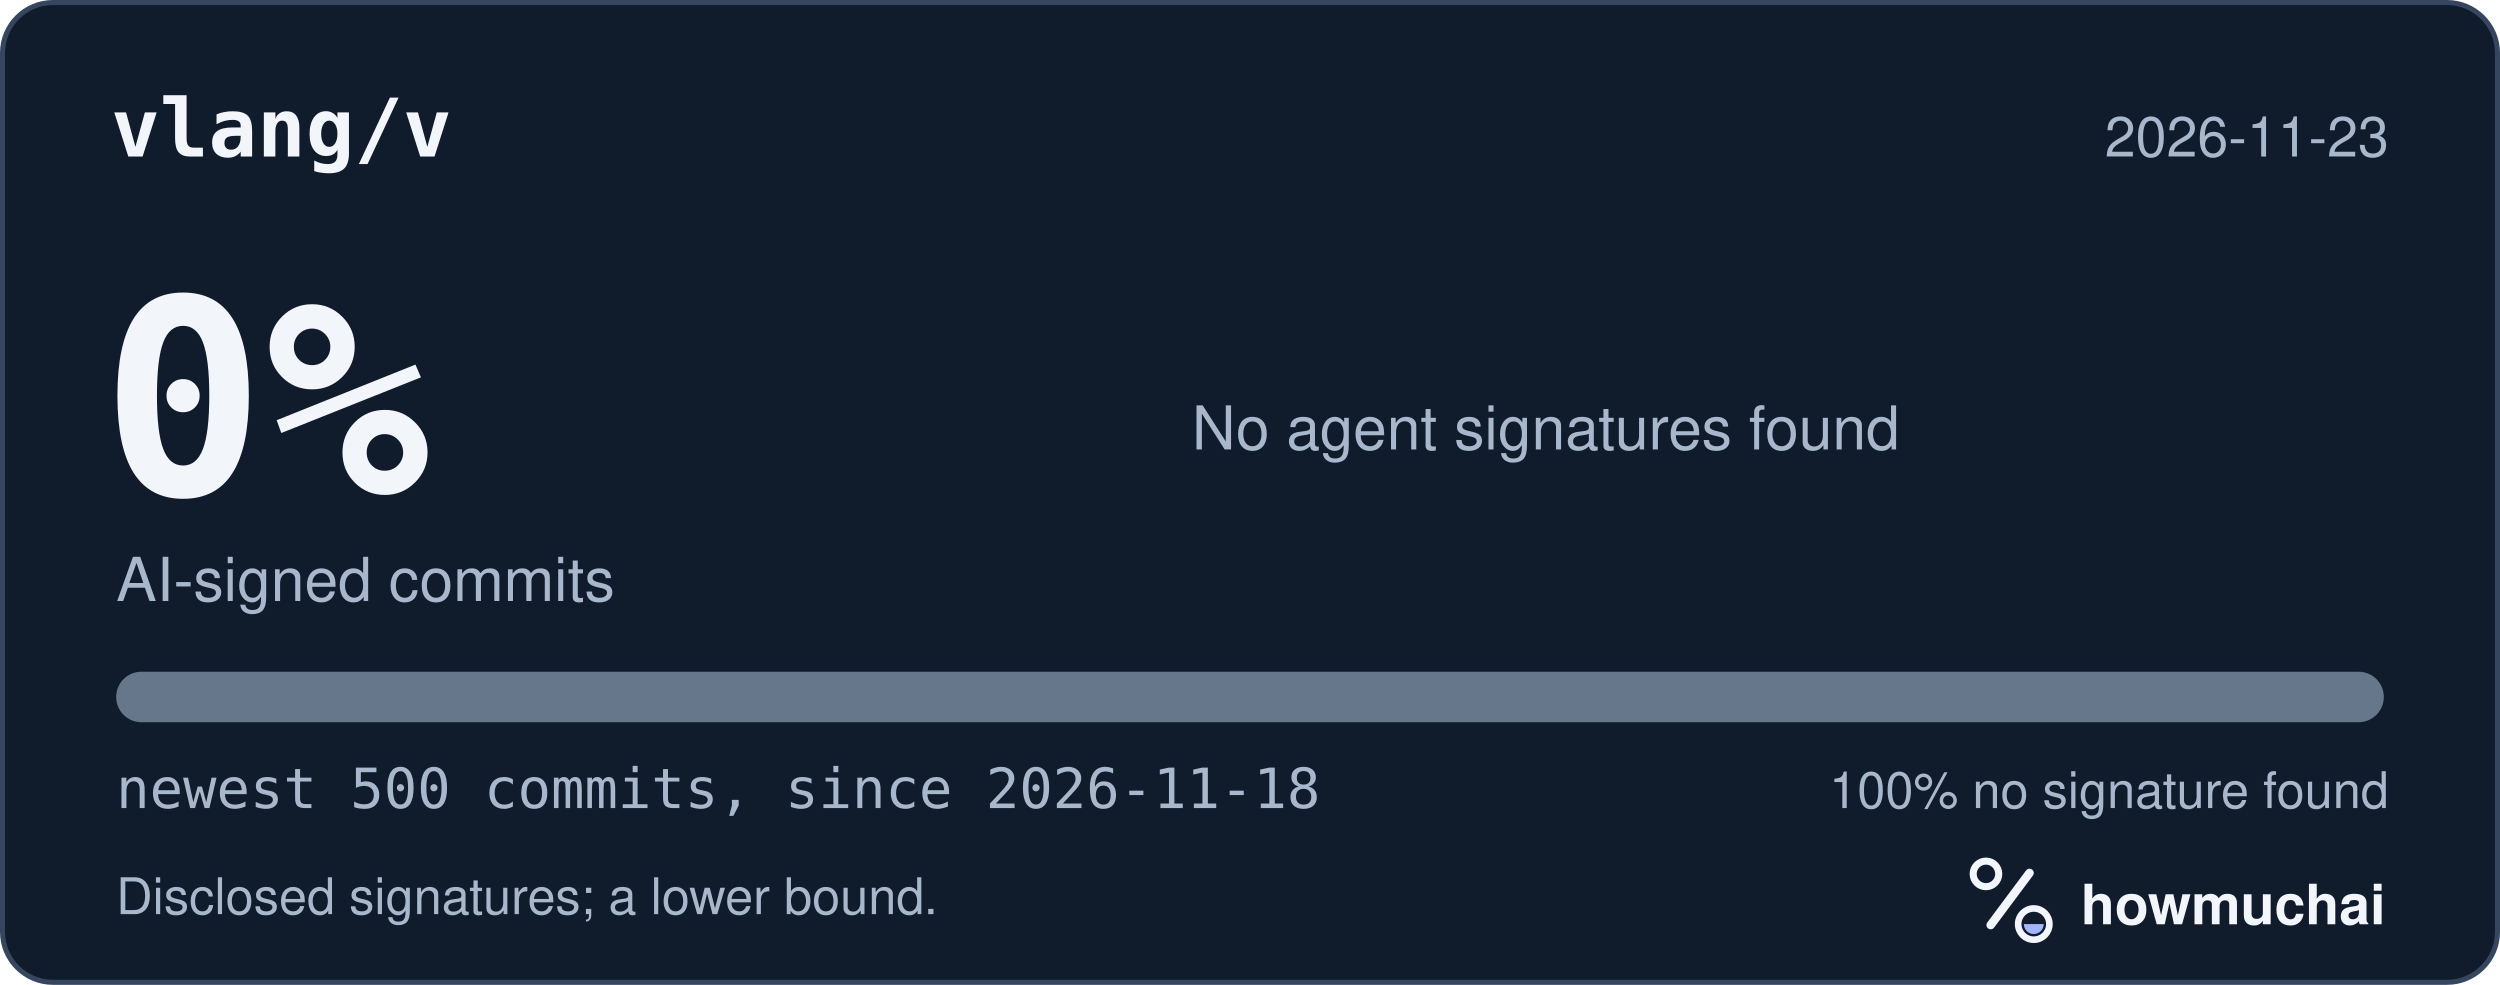
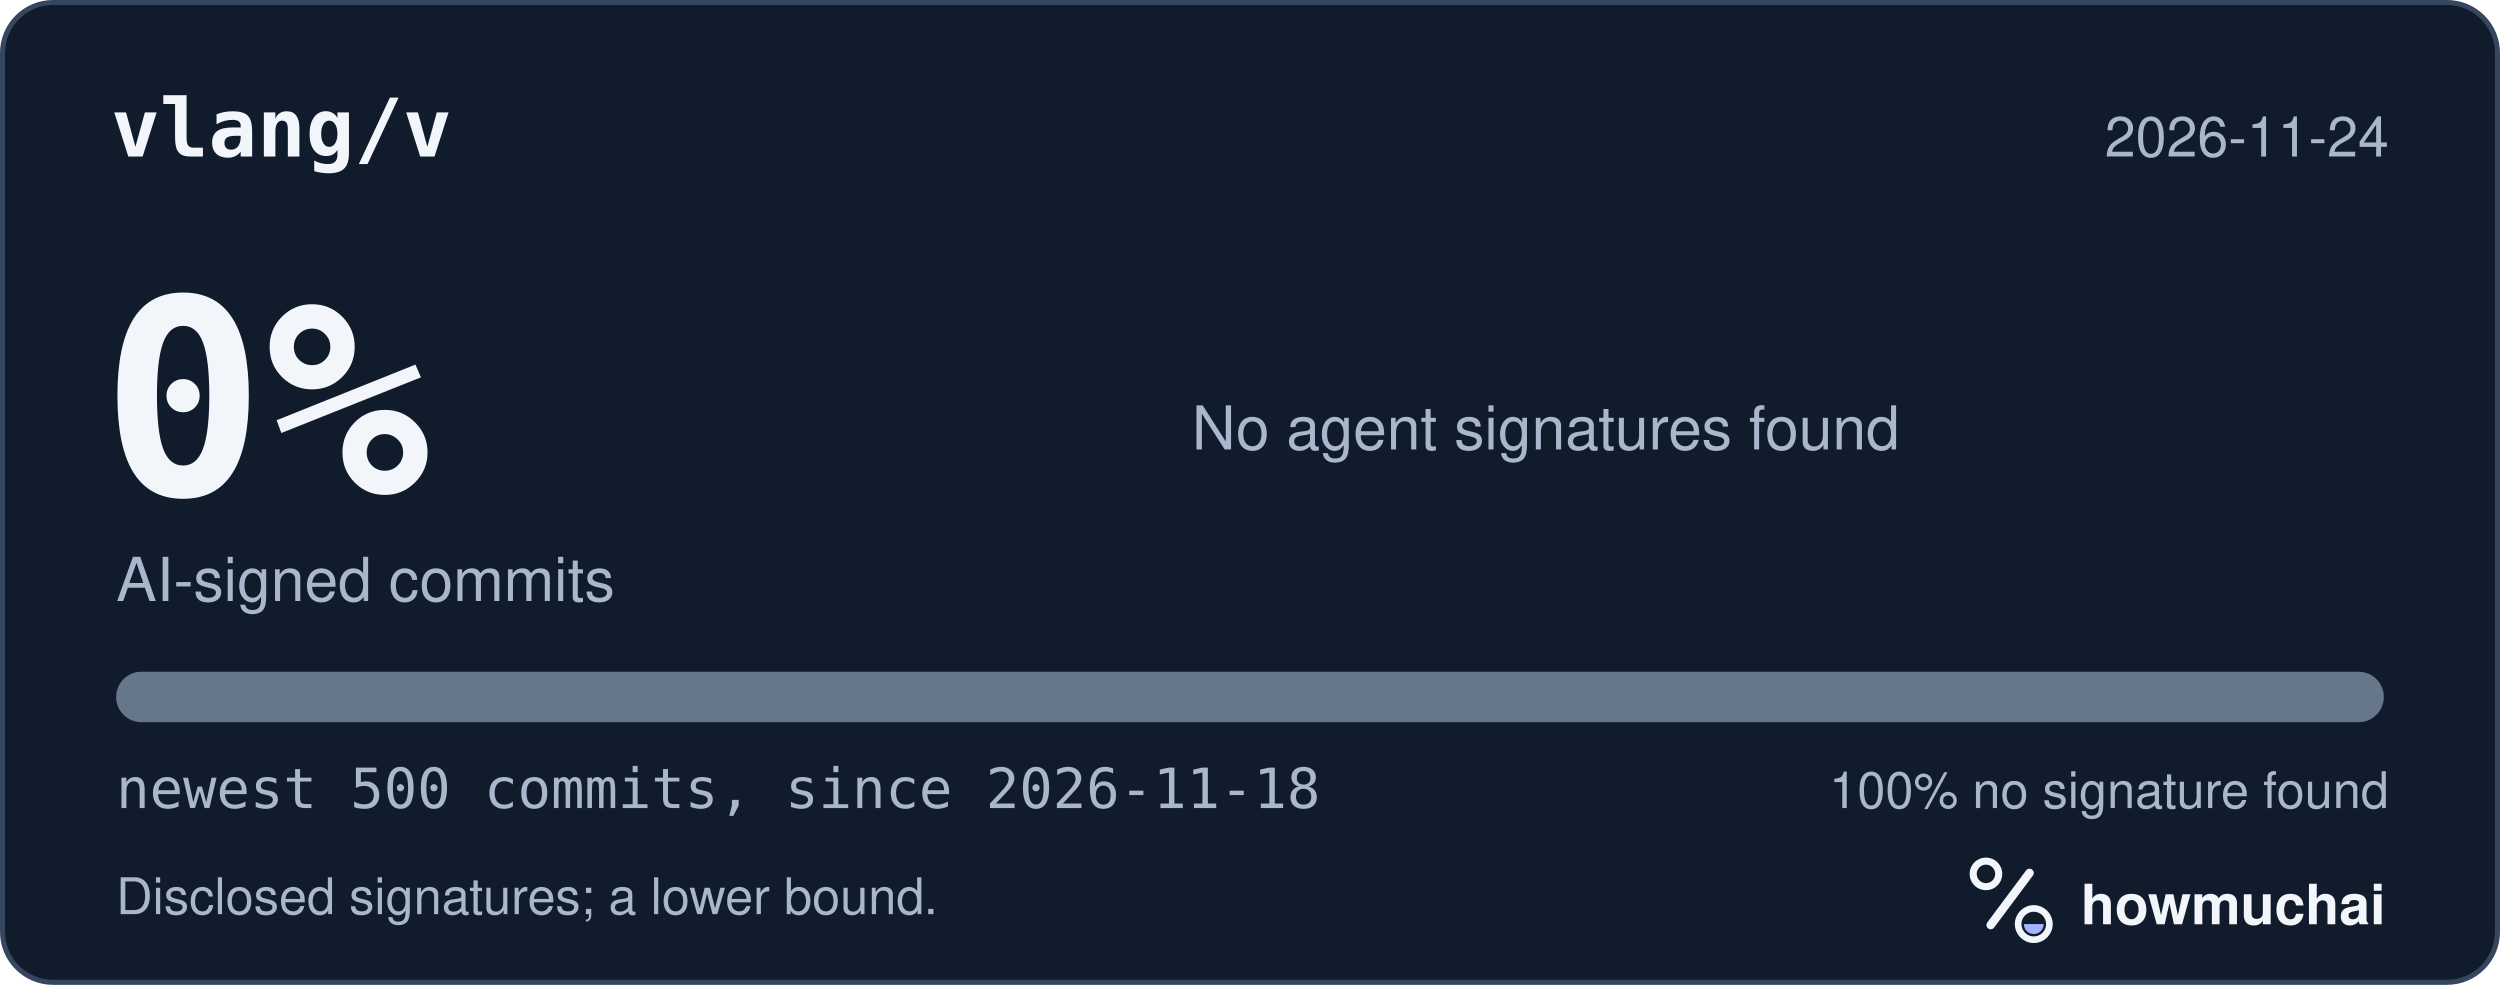
<svg xmlns="http://www.w3.org/2000/svg" width="495" height="195" viewBox="0 0 495 195" role="img" aria-labelledby="hm-t hm-d">
  <rect x="0.5" y="0.5" width="494" height="194" rx="10" fill="#101B2C" stroke="#35465E" />
  <text x="22" y="31" fill="#F2F5FA" font-family="ui-monospace, SF Mono, Menlo, Consolas, IBM Plex Mono, monospace" font-size="16" font-weight="600">vlang/v</text>
-   <text x="473" y="31" fill="#A8B7CC" font-family="-apple-system, BlinkMacSystemFont, Segoe UI, Helvetica, Arial, Fira Sans, sans-serif" font-size="11" text-anchor="end">2026-11-23</text>
+   <text x="473" y="31" fill="#A8B7CC" font-family="-apple-system, BlinkMacSystemFont, Segoe UI, Helvetica, Arial, Fira Sans, sans-serif" font-size="11" text-anchor="end">2026-11-24</text>
  <text x="20" y="98" fill="#F2F5FA" font-family="ui-monospace, SF Mono, Menlo, Consolas, IBM Plex Mono, monospace" font-size="54" font-weight="700">0%</text>
  <text x="23" y="119" fill="#A8B7CC" font-family="-apple-system, BlinkMacSystemFont, Segoe UI, Helvetica, Arial, Fira Sans, sans-serif" font-size="12">AI-signed commits</text>
  <text x="236" y="89" fill="#A8B7CC" font-family="-apple-system, BlinkMacSystemFont, Segoe UI, Helvetica, Arial, Fira Sans, sans-serif" font-size="12">No agent signatures found</text>
  <defs>
    <clipPath id="hm-bar">
      <rect x="23" y="133" width="449" height="10" rx="5" />
    </clipPath>
  </defs>
  <rect x="23" y="133" width="449" height="10" rx="5" fill="#66768B" />
  <g clip-path="url(#hm-bar)" />
  <text x="23" y="160" fill="#A8B7CC" font-family="ui-monospace, SF Mono, Menlo, Consolas, IBM Plex Mono, monospace" font-size="11">newest 500 commits, since 2026-11-18</text>
  <text x="473" y="160" fill="#A8B7CC" font-family="-apple-system, BlinkMacSystemFont, Segoe UI, Helvetica, Arial, Fira Sans, sans-serif" font-size="10" text-anchor="end">100% no signature found</text>
  <text x="23" y="181" fill="#A8B7CC" font-family="-apple-system, BlinkMacSystemFont, Segoe UI, Helvetica, Arial, Fira Sans, sans-serif" font-size="10">Disclosed signatures; a lower bound.</text>
  <g transform="translate(386 166) scale(0.046875)">
    <circle cx="154" cy="150" r="54" fill="none" stroke="#F2F5FA" stroke-width="30" />
    <path d="M174 366 338 146" fill="none" stroke="#F2F5FA" stroke-width="36" stroke-linecap="round" />
    <circle cx="356" cy="362" r="66" fill="none" stroke="#F2F5FA" stroke-width="28" />
    <path d="M314 362a42 42 0 0 0 84 0Z" fill="#A4B5FF" />
  </g>
  <text x="412" y="183" fill="#F2F5FA" font-family="-apple-system, BlinkMacSystemFont, Segoe UI, Helvetica, Arial, Fira Sans, sans-serif" font-size="11" font-weight="650">howmuchai</text>
</svg>
